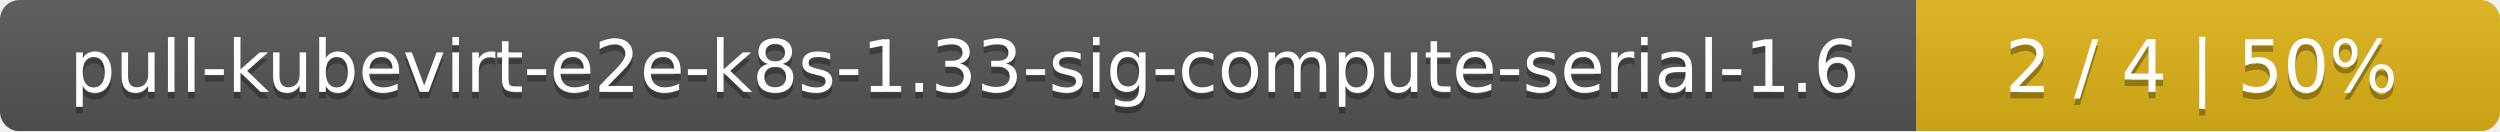
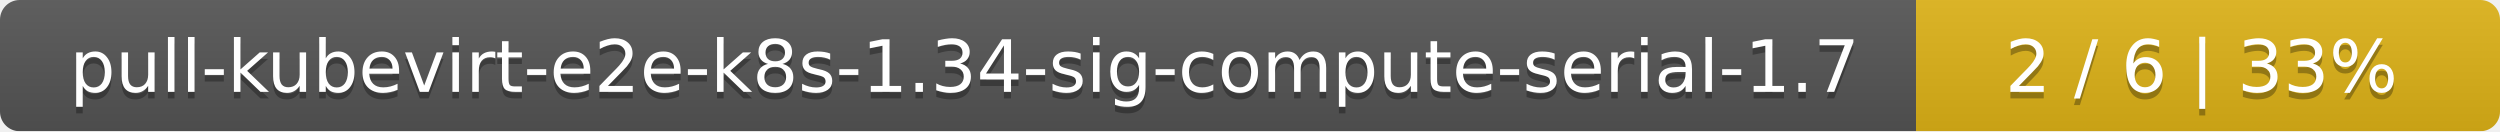
<svg xmlns="http://www.w3.org/2000/svg" width="381" height="20">
  <linearGradient id="smooth" x2="0" y2="100%">
    <stop offset="0" stop-color="#bbb" stop-opacity=".1" />
    <stop offset="1" stop-opacity=".1" />
  </linearGradient>
  <mask id="round">
    <rect width="381" height="20" rx="3" fill="#fff" />
  </mask>
  <g mask="url(#round)">
    <rect width="292" height="20" fill="#555" />
    <rect x="292" width="89" height="20" fill="#dfb317" />
    <rect width="381" height="20" fill="url(#smooth)" />
  </g>
  <g fill="#fff" text-anchor="middle" font-family="DejaVu Sans,Verdana,Geneva,sans-serif" font-size="11">
-     <text x="147" y="15" fill="#010101" fill-opacity=".3">pull-kubevirt-e2e-k8s-1.33-sig-compute-serial-1.6</text>
-     <text x="147" y="14">pull-kubevirt-e2e-k8s-1.33-sig-compute-serial-1.6</text>
-     <text x="335.5" y="15" fill="#010101" fill-opacity=".3">2 / 4    |    50%</text>
-     <text x="335.5" y="14">2 / 4    |    50%</text>
+     <text x="147" y="15" fill="#010101" fill-opacity=".3">pull-kubevirt-e2e-k8s-1.34-sig-compute-serial-1.7</text>
+     <text x="147" y="14">pull-kubevirt-e2e-k8s-1.34-sig-compute-serial-1.7</text>
+     <text x="335.5" y="15" fill="#010101" fill-opacity=".3">2 / 6    |    33%</text>
+     <text x="335.5" y="14">2 / 6    |    33%</text>
  </g>
</svg>
